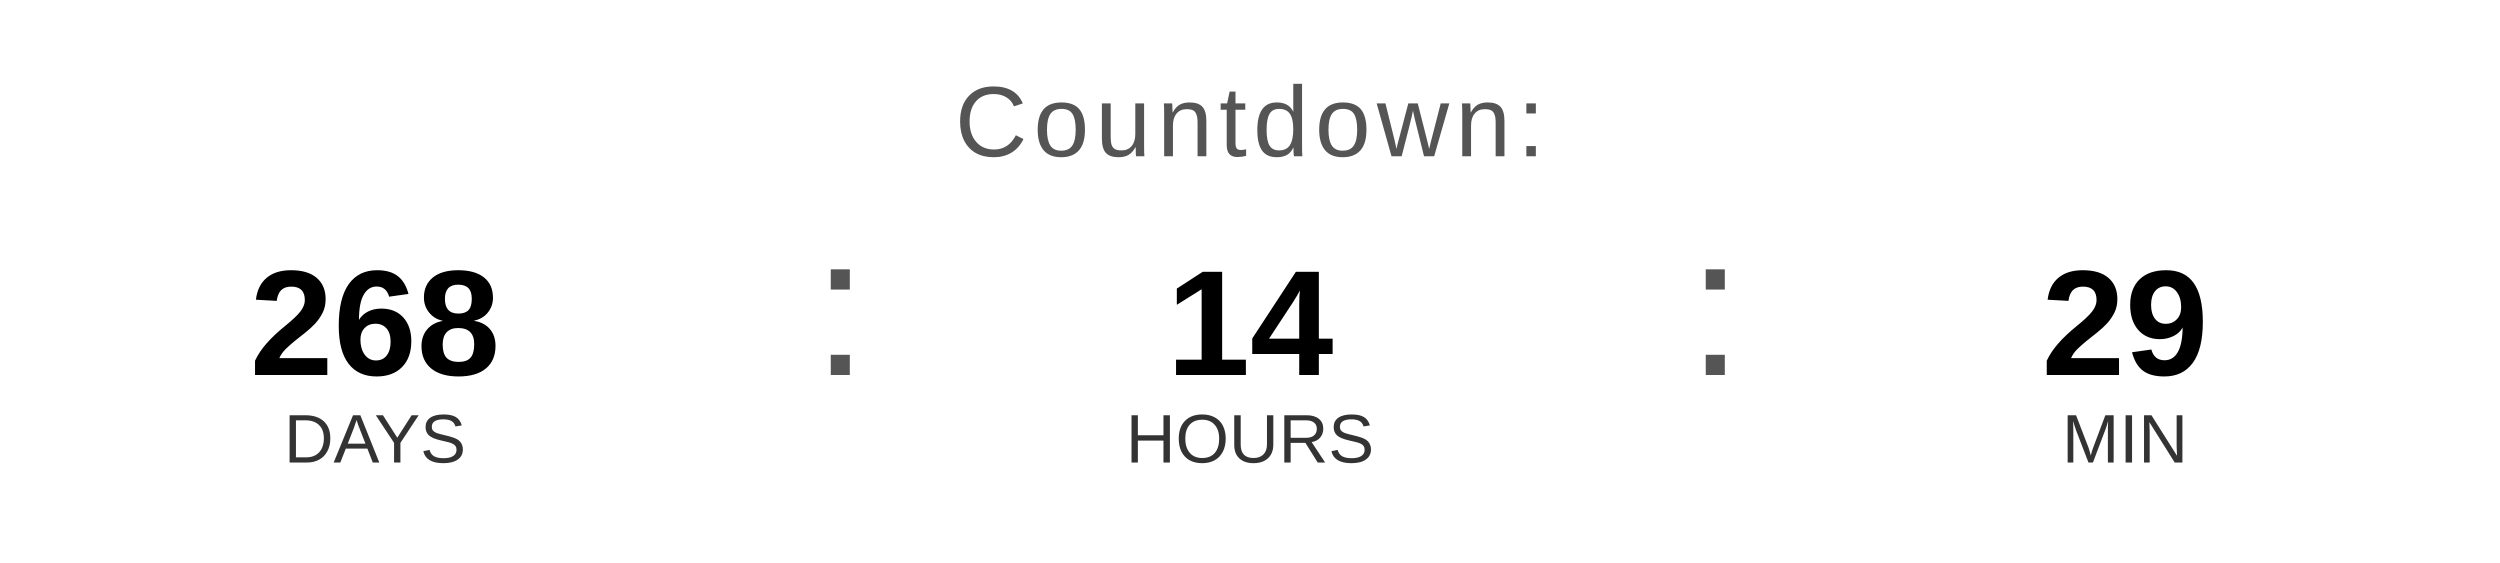
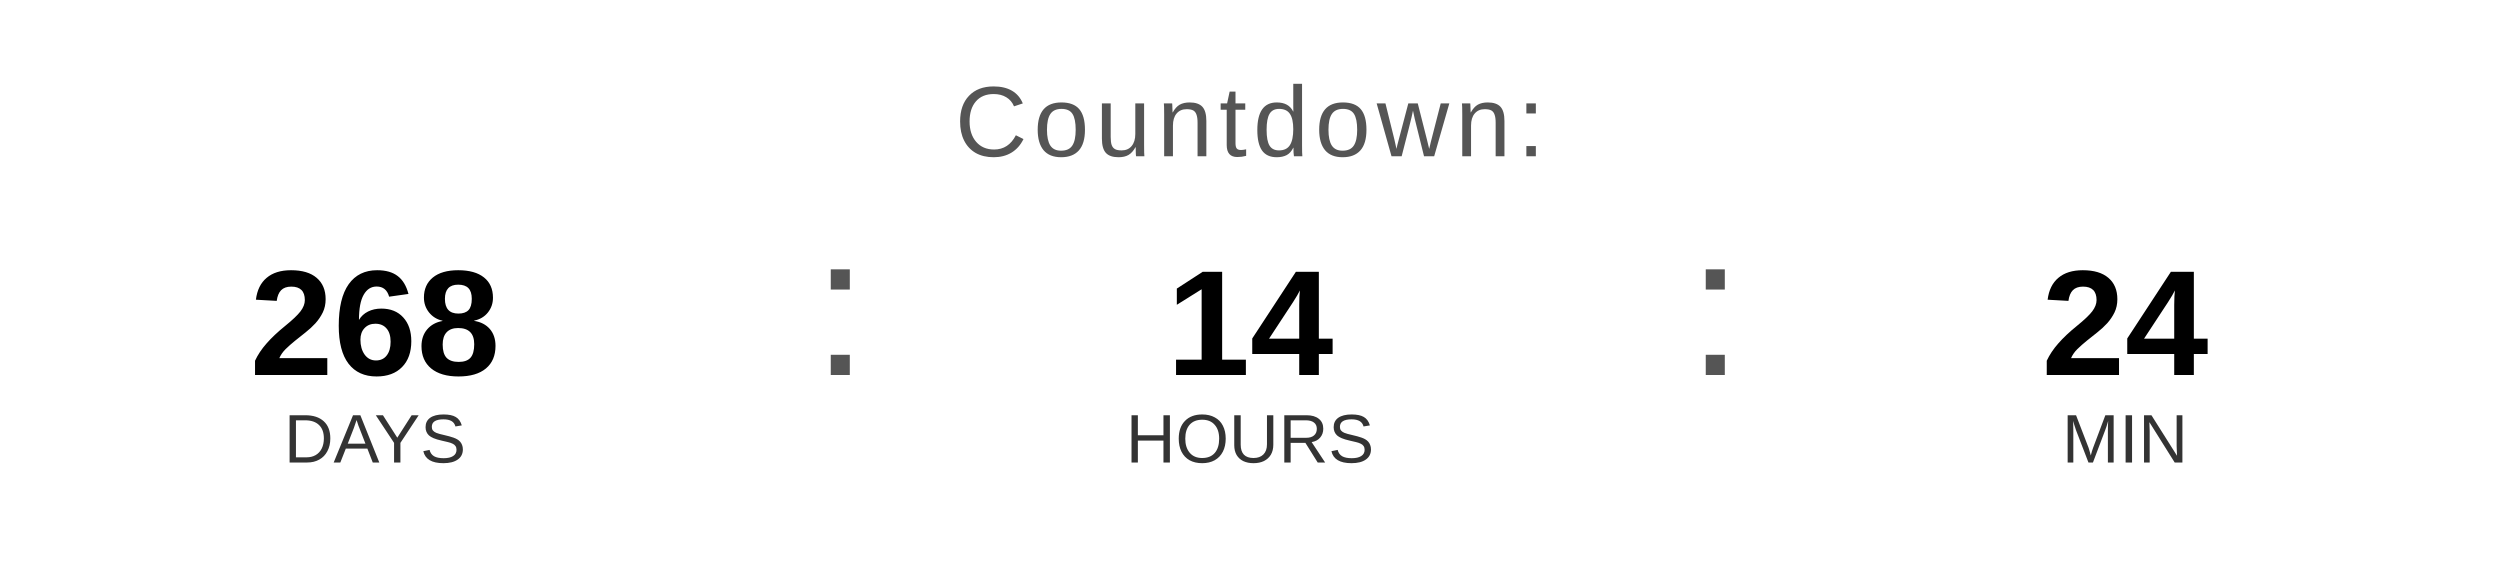
<svg xmlns="http://www.w3.org/2000/svg" width="400" height="90" viewBox="0 0 400 90">
  <text x="200" y="25" font-family="Arial, Helvetica, sans-serif" font-size="16" fill="#555555" text-anchor="middle" letter-spacing="1">
    Countdown:
  </text>
  <text x="60" y="60" font-family="Arial, Helvetica, sans-serif" font-size="24" font-weight="bold" fill="#000000" text-anchor="middle">268</text>
  <text x="60" y="74" font-family="Arial, Helvetica, sans-serif" font-size="11" fill="#333333" text-anchor="middle">DAYS</text>
  <text x="130" y="60" font-family="Arial, sans-serif" font-size="32" fill="#555555">:</text>
  <text x="200" y="60" font-family="Arial, Helvetica, sans-serif" font-size="24" font-weight="bold" fill="#000000" text-anchor="middle">14</text>
  <text x="200" y="74" font-family="Arial, Helvetica, sans-serif" font-size="11" fill="#333333" text-anchor="middle">HOURS</text>
  <text x="270" y="60" font-family="Arial, sans-serif" font-size="32" fill="#555555">:</text>
-   <text x="340" y="60" font-family="Arial, Helvetica, sans-serif" font-size="24" font-weight="bold" fill="#000000" text-anchor="middle">29</text>
+   <text x="340" y="60" font-family="Arial, Helvetica, sans-serif" font-size="24" font-weight="bold" fill="#000000" text-anchor="middle">24</text>
  <text x="340" y="74" font-family="Arial, Helvetica, sans-serif" font-size="11" fill="#333333" text-anchor="middle">MIN</text>
</svg>
